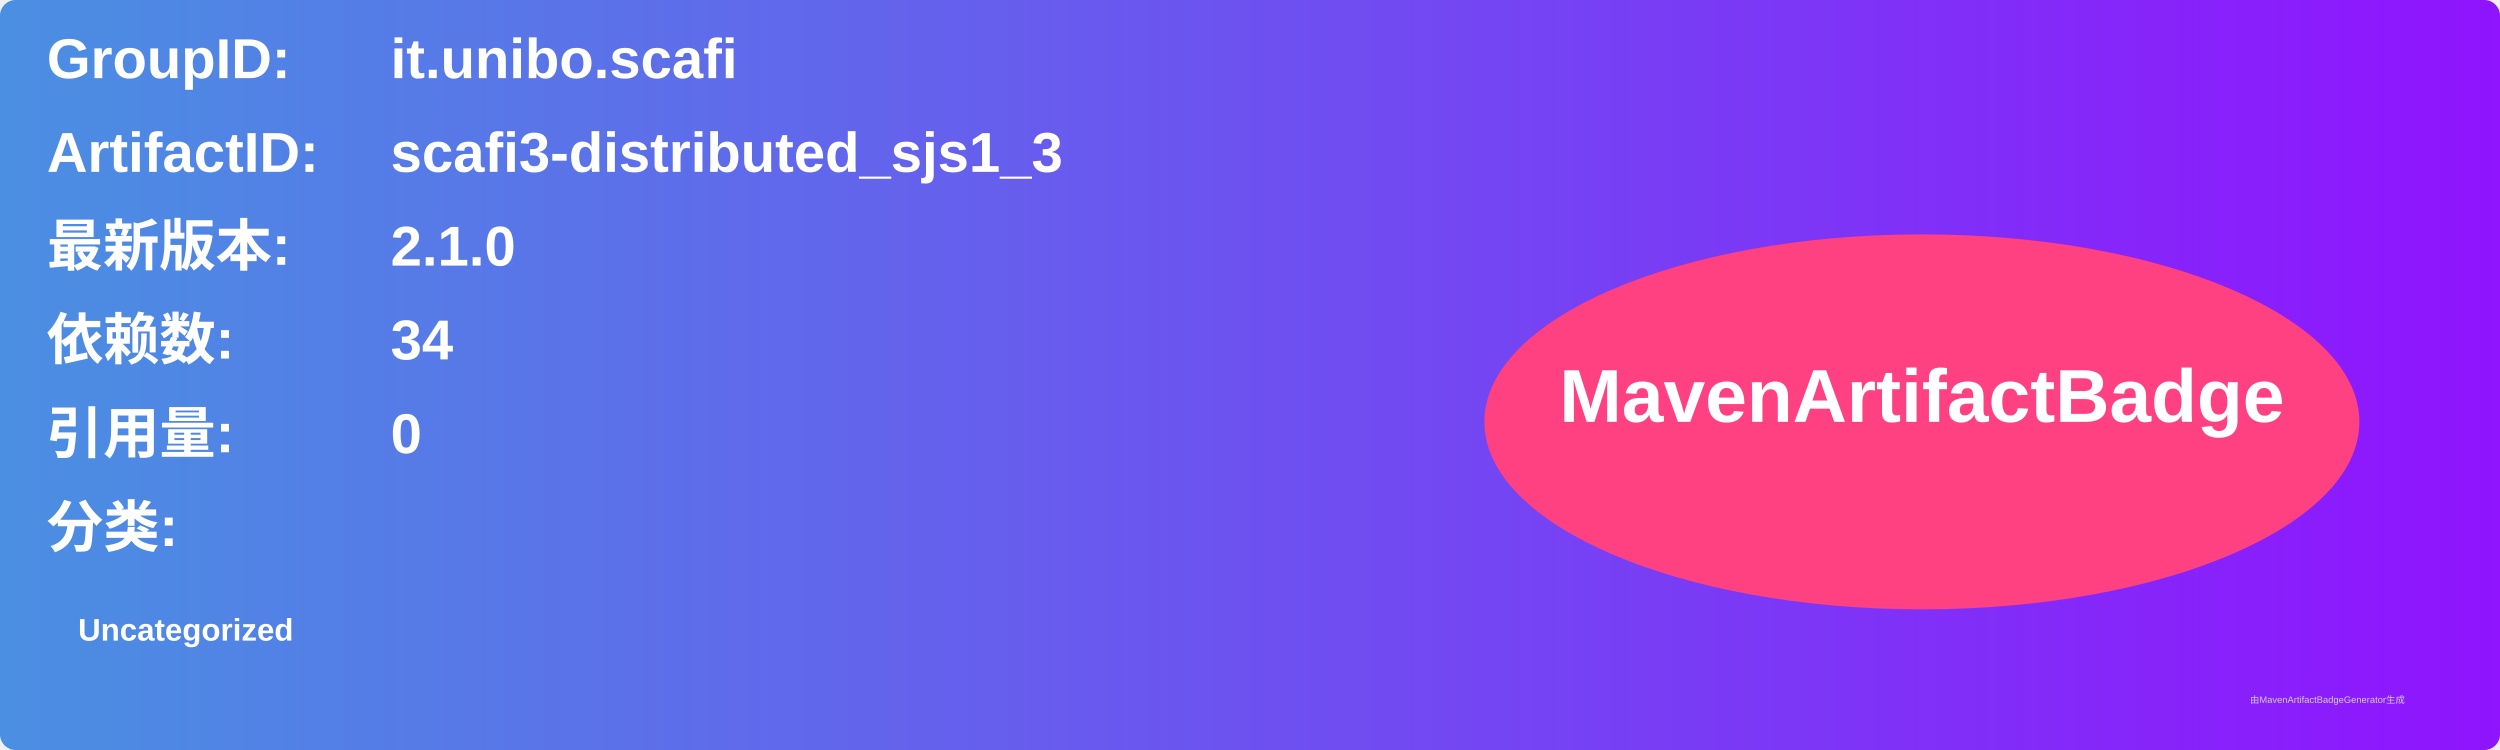
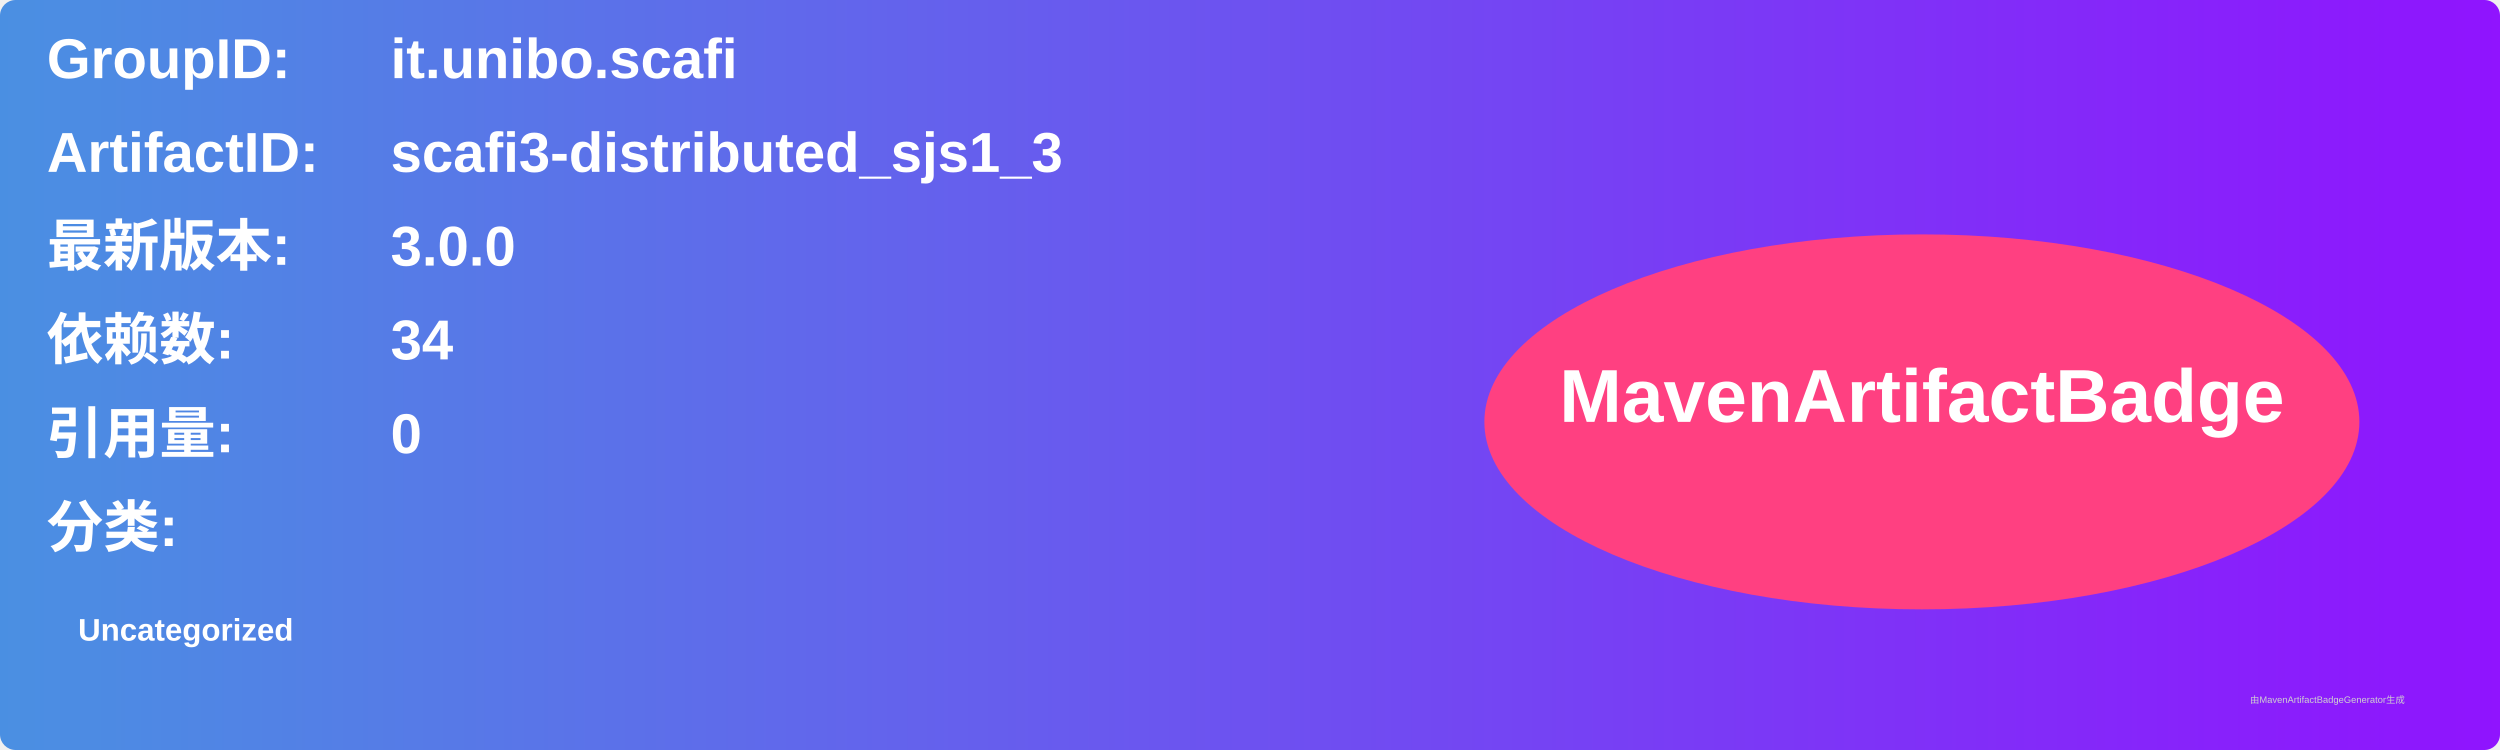
<svg xmlns="http://www.w3.org/2000/svg" width="800" height="240" viewBox="0 0 800 240">
  <linearGradient id="grad" x1="0%" y1="0%" x2="100%" y2="0%">
    <stop offset="0%" stop-color="#4a90e2" />
    <stop offset="100%" stop-color="#9013fe" />
  </linearGradient>
  <rect width="100%" height="100%" rx="5" ry="5" fill="url(#grad)" />
  <g transform="translate(15, 15)">
    <text x="0" y="10" font-family="Arial" font-size="18" fill="white" font-weight="bold" width="260">GroupID:</text>
    <text x="110" y="10" font-family="Arial" font-size="18" fill="white" font-weight="bold" width="460">it.unibo.scafi</text>
    <text x="0" y="40" font-family="Arial" font-size="18" fill="white" font-weight="bold" width="260">ArtifactID:</text>
    <text x="110" y="40" font-family="Arial" font-size="18" fill="white" font-weight="bold" width="460">scafi3-distributed_sjs1_3</text>
    <text x="0" y="70" font-family="Arial" font-size="18" fill="white" font-weight="bold">最新版本:</text>
    <text x="110" y="70" font-family="Arial" font-size="18" fill="white" font-weight="bold">
-       <tspan font-weight="bold">2.1.0</tspan>
+       <tspan font-weight="bold">3.0.0</tspan>
    </text>
    <text x="0" y="100" font-family="Arial" font-size="18" fill="white" font-weight="bold">依赖数: </text>
    <text x="110" y="100" font-family="Arial" font-size="18" fill="white">
      <tspan font-weight="bold">34</tspan>
    </text>
    <text x="0" y="130" font-family="Arial" font-size="18" fill="white" font-weight="bold">引用量: </text>
    <text x="110" y="130" font-family="Arial" font-size="18" fill="white">
      <tspan font-weight="bold">0</tspan>
    </text>
    <text x="0" y="160" font-family="Arial" font-size="18" fill="white" font-weight="bold">分类:</text>
    <text x="10" y="190" font-family="Arial" font-size="10" fill="white">
      <tspan font-weight="bold">Uncategorized</tspan>
    </text>
    <ellipse cx="600" cy="120" rx="140" ry="60" fill="#ff4081" />
    <text x="600" y="120" text-anchor="middle" font-family="Arial" font-size="24" fill="white" font-weight="bold">MavenArtifactBadge</text>
  </g>
  <text x="720" y="225" font-family="Arial" font-size="3" fill="#d0d0d0">由MavenArtifactBadgeGenerator生成</text>
</svg>
